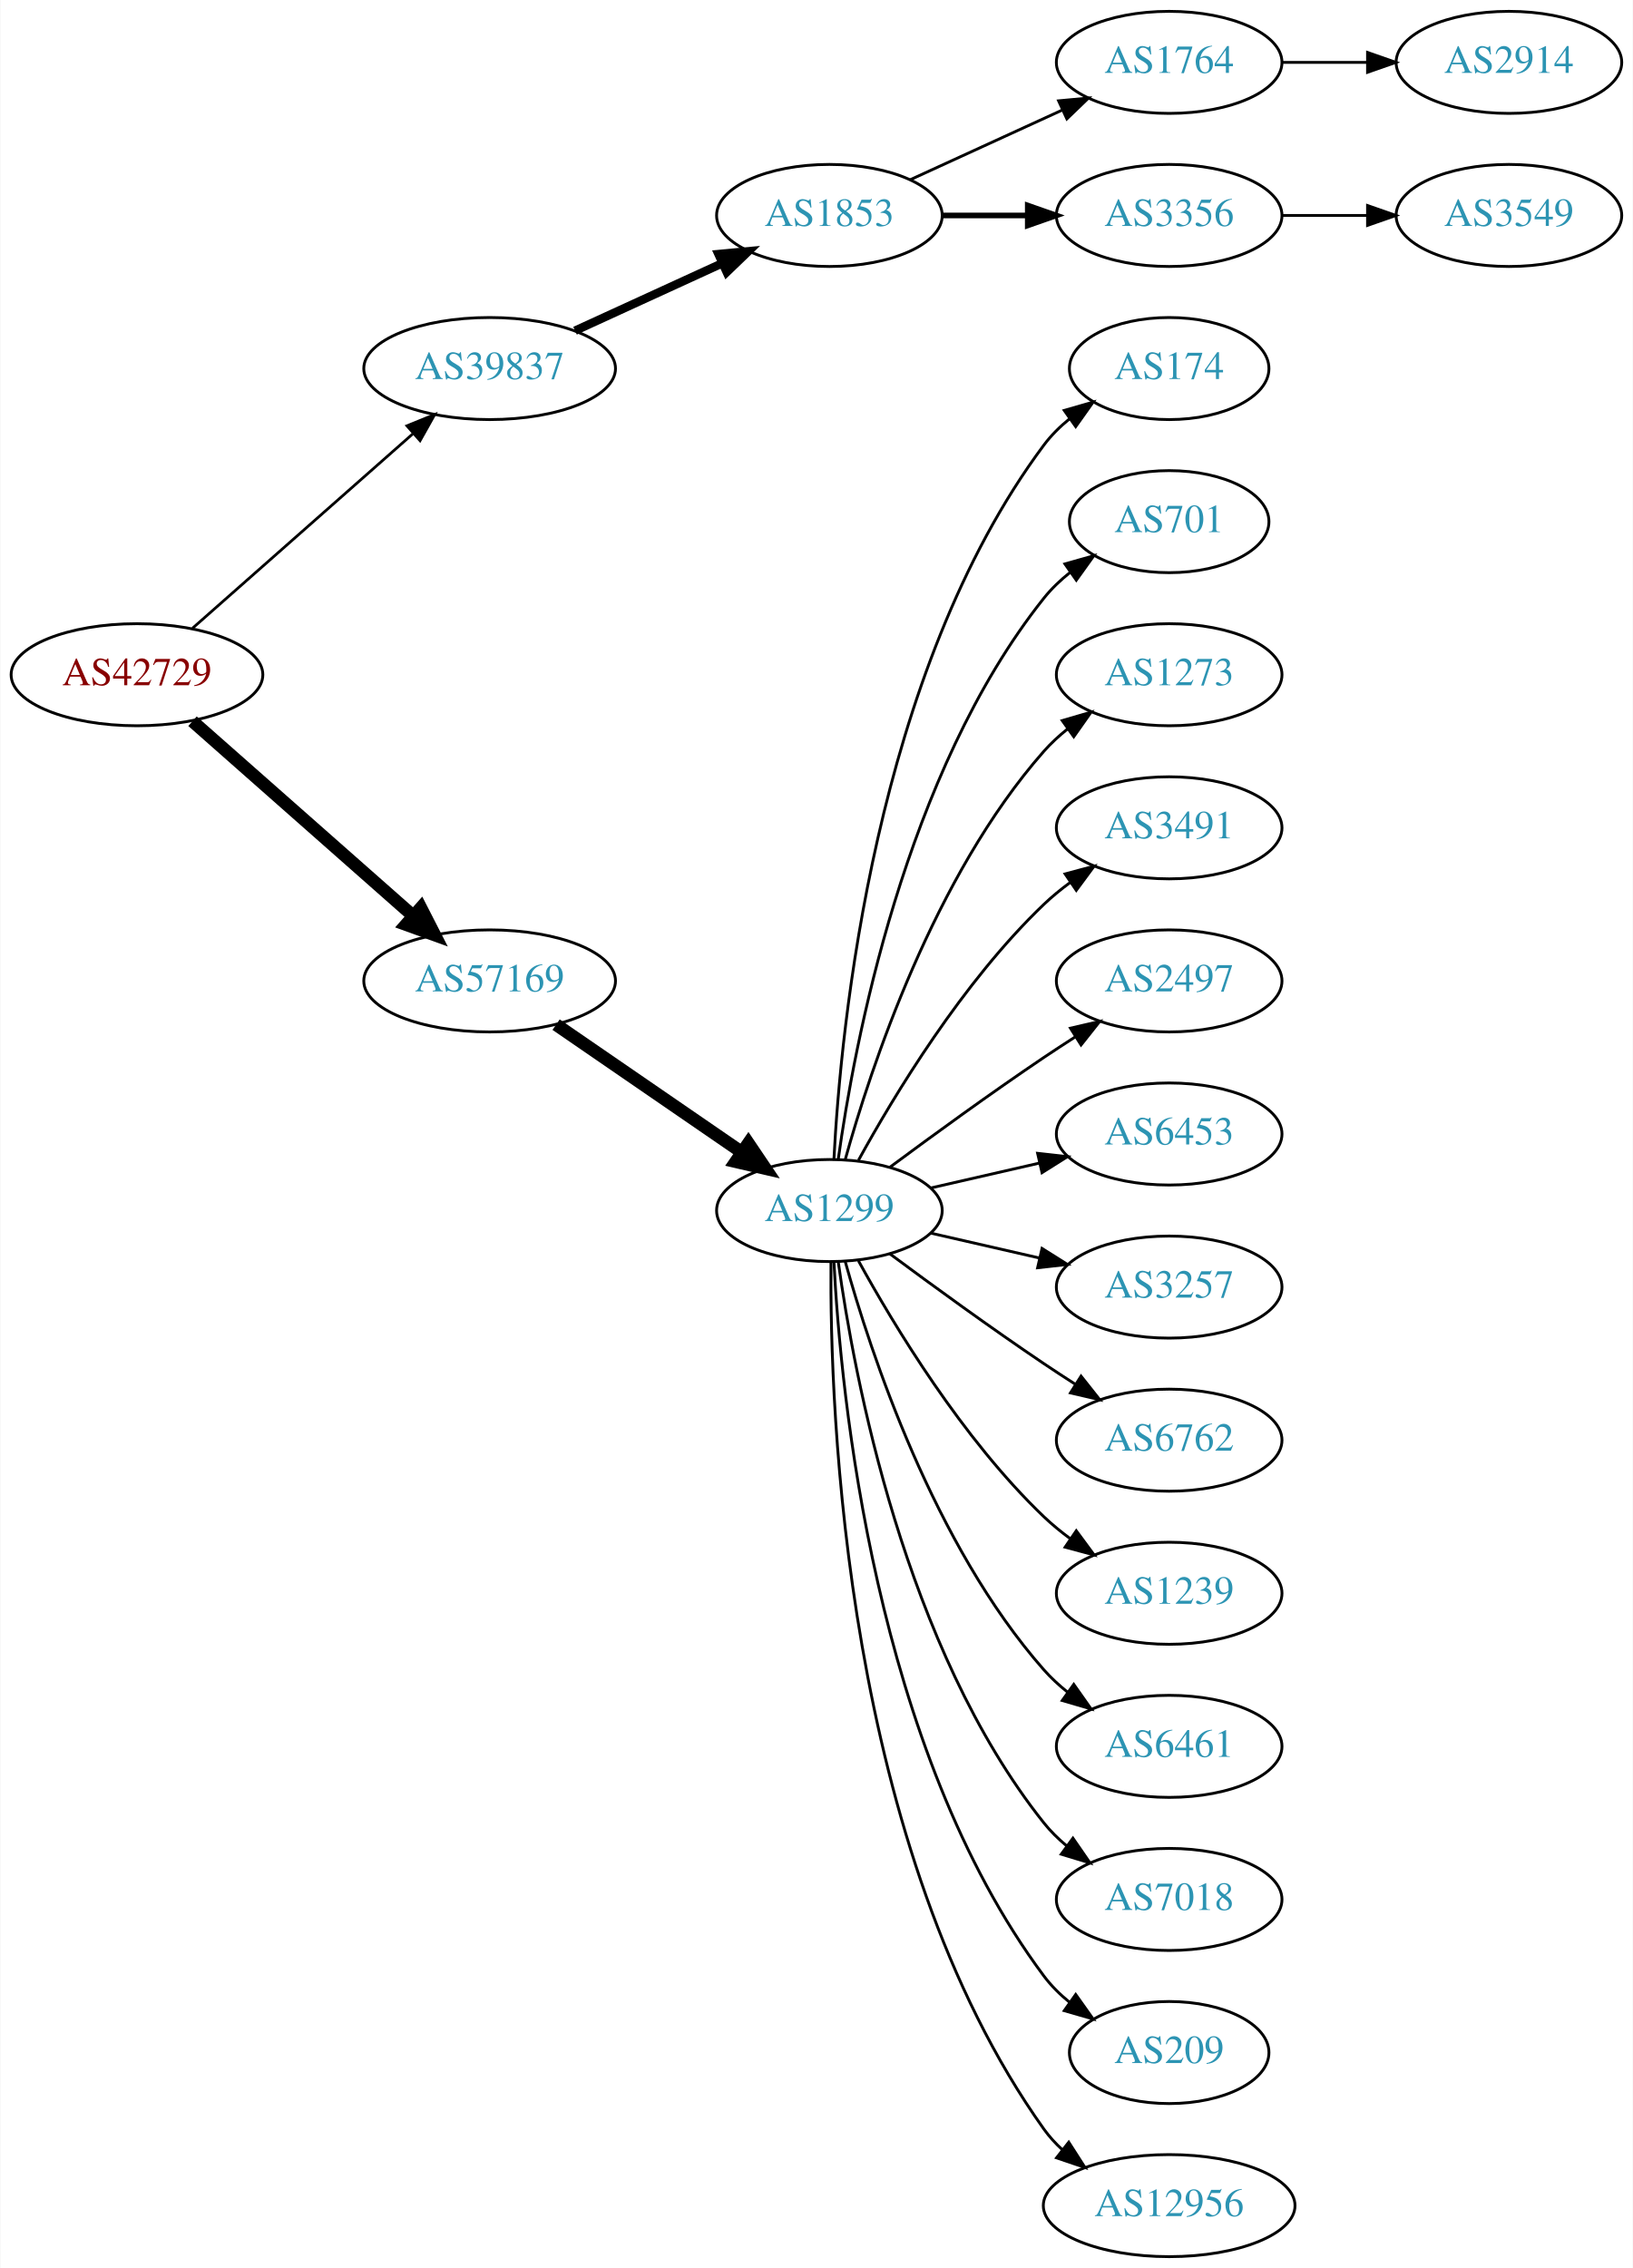
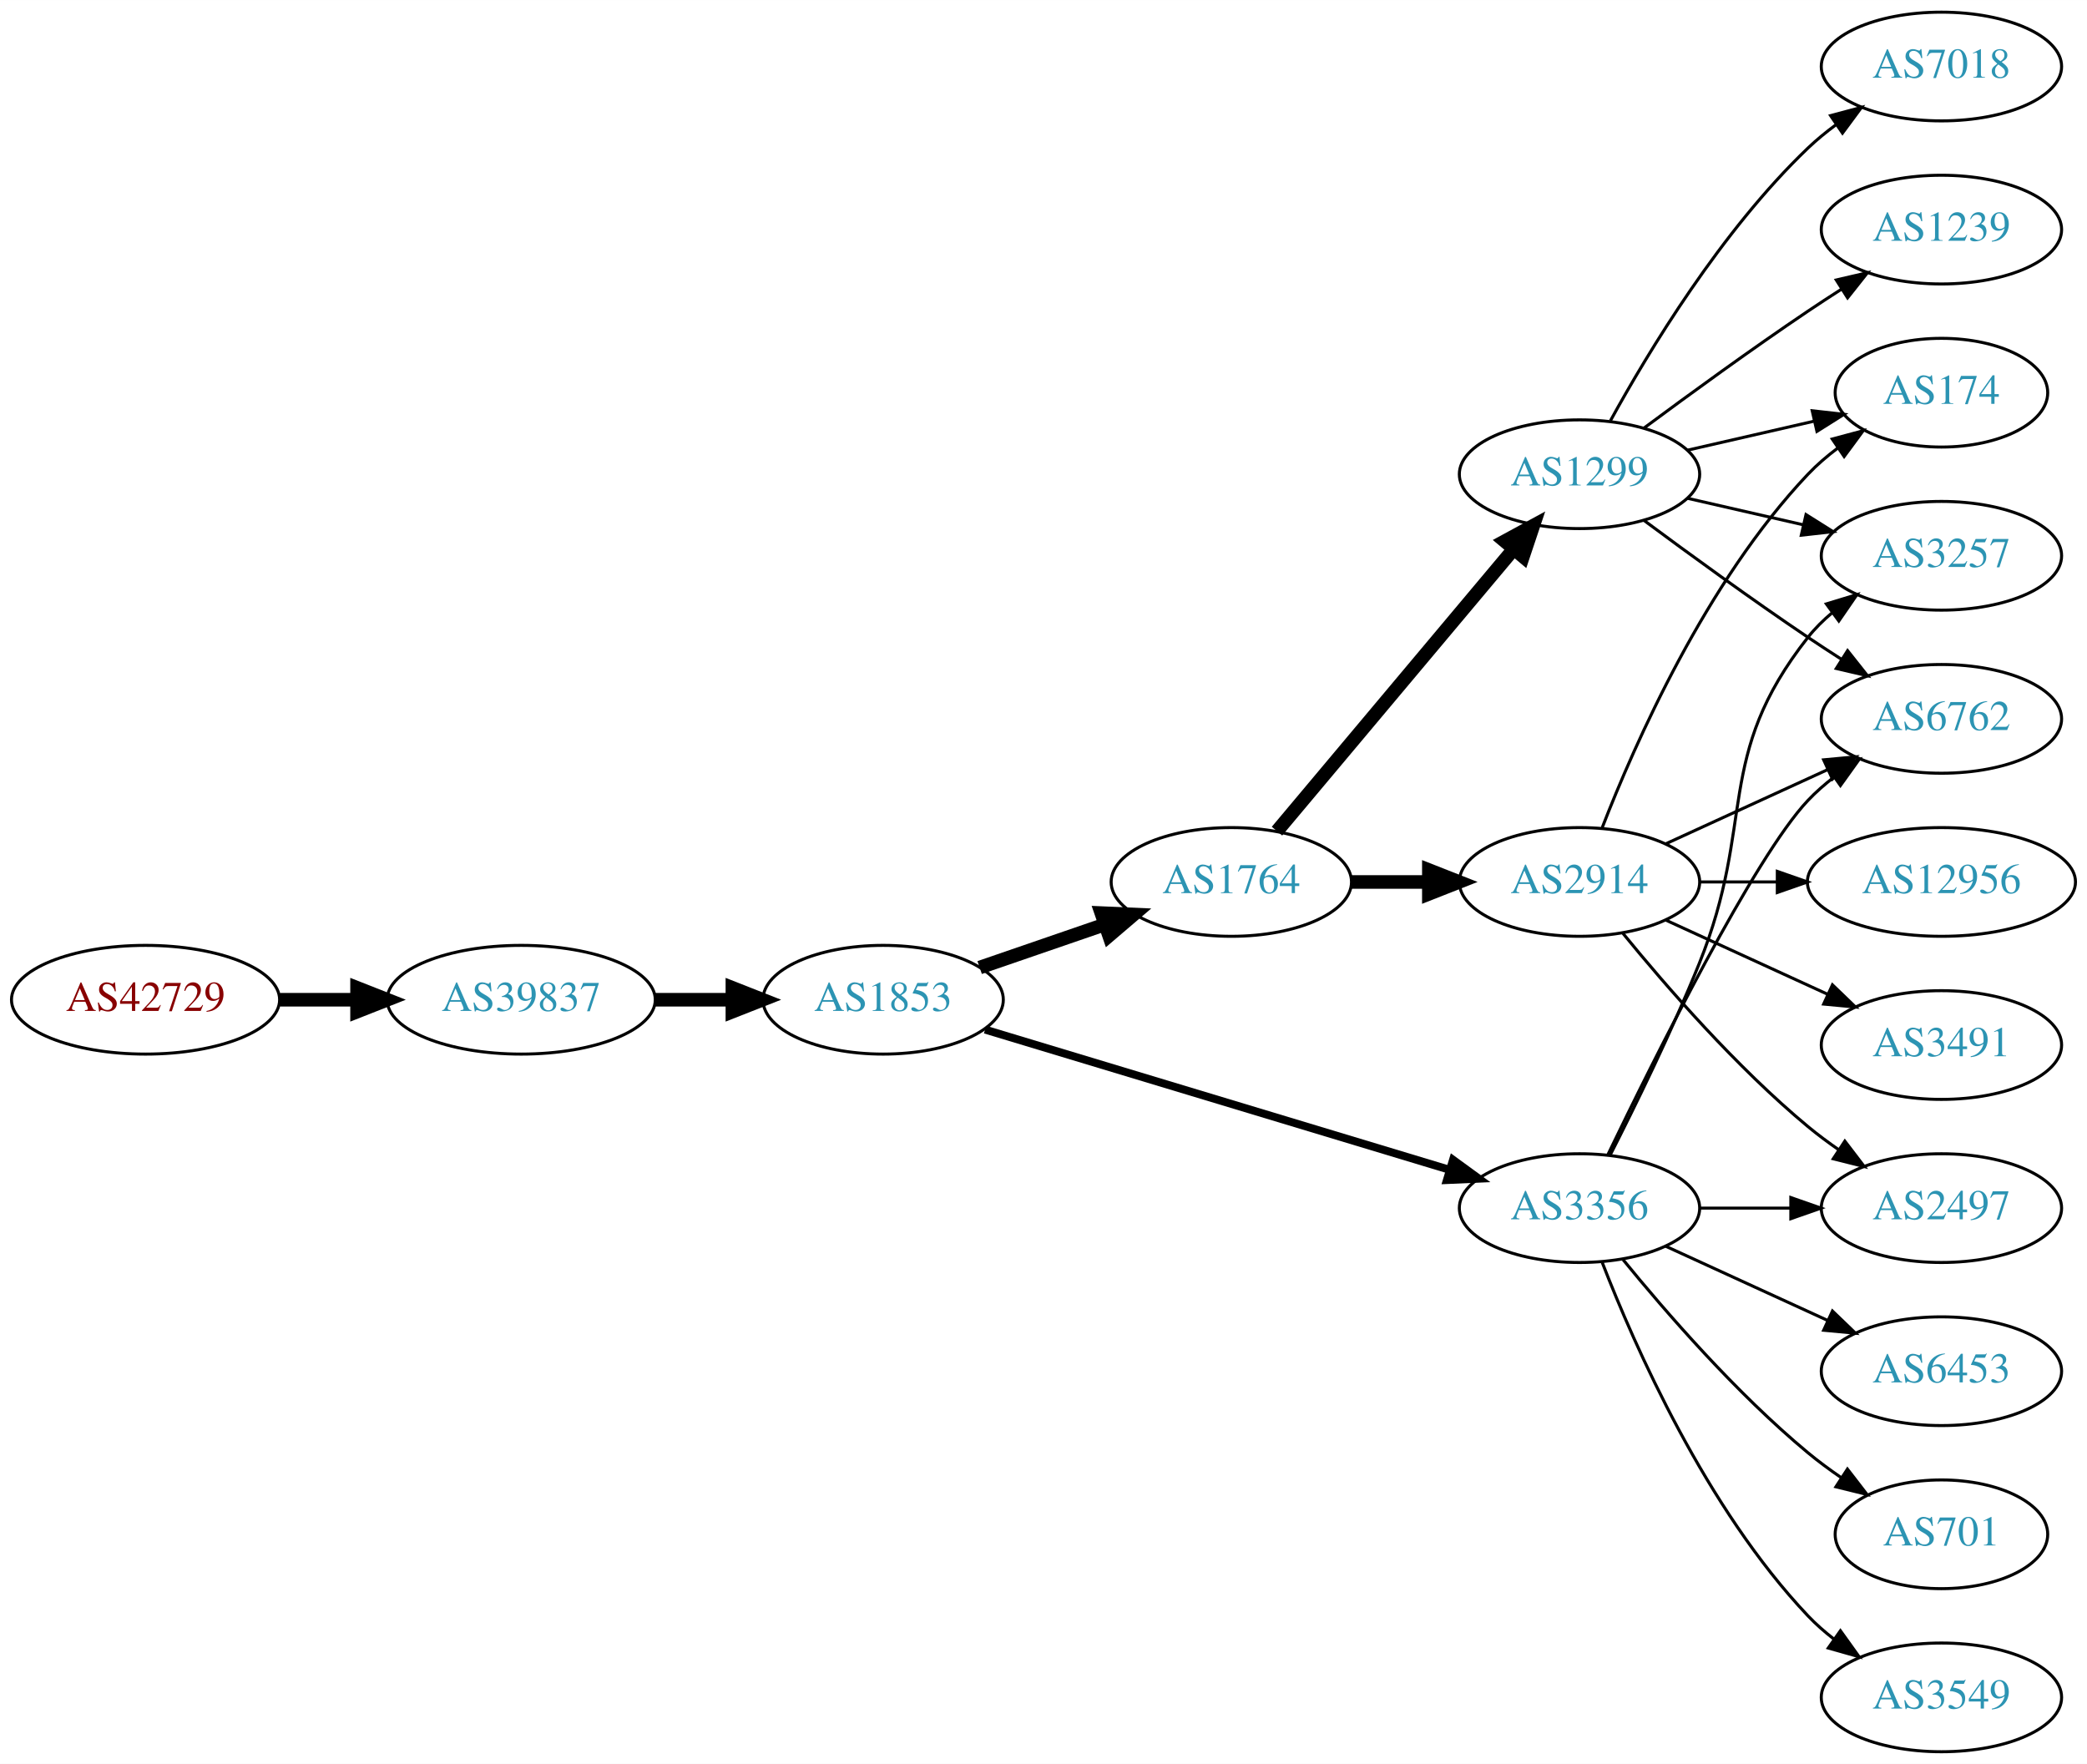
- <svg xmlns="http://www.w3.org/2000/svg" xmlns:xlink="http://www.w3.org/1999/xlink" width="576pt" height="800pt" viewBox="0.00 0.00 575.76 800.00">
-   <g id="graph0" class="graph" transform="scale(1 1) rotate(0) translate(4 796)">
-     <polygon fill="white" stroke="none" points="-4,4 -4,-796 571.762,-796 571.762,4 -4,4" />
+ <svg xmlns="http://www.w3.org/2000/svg" xmlns:xlink="http://www.w3.org/1999/xlink" width="691pt" height="584pt" viewBox="0.00 0.00 691.06 584.00">
+   <g id="graph0" class="graph" transform="scale(1 1) rotate(0) translate(4 580)">
+     <polygon fill="white" stroke="none" points="-4,4 -4,-580 687.055,-580 687.055,4 -4,4" />
    <g id="node1" class="node">
      <g id="a_node1">
        <a xlink:href="/asn/42729" xlink:title="AS42729 ~ FFGRAZ-NET [AT]">
-           <ellipse fill="#ffffff" stroke="black" cx="44.196" cy="-558" rx="44.393" ry="18" />
-           <text text-anchor="middle" x="44.196" y="-554.3" font-family="Times,serif" font-size="14.00" fill="#880000">AS42729</text>
+           <ellipse fill="#ffffff" stroke="black" cx="44.196" cy="-249" rx="44.393" ry="18" />
+           <text text-anchor="middle" x="44.196" y="-245.3" font-family="Times,serif" font-size="14.00" fill="#880000">AS42729</text>
        </a>
      </g>
    </g>
    <g id="node2" class="node">
      <g id="a_node2">
        <a xlink:href="/asn/39837" xlink:title="AS39837 ~ MUR [AT]">
-           <ellipse fill="#ffffff" stroke="black" cx="168.588" cy="-666" rx="44.393" ry="18" />
-           <text text-anchor="middle" x="168.588" y="-662.3" font-family="Times,serif" font-size="14.00" fill="#2c94b3">AS39837</text>
+           <ellipse fill="#ffffff" stroke="black" cx="168.588" cy="-249" rx="44.393" ry="18" />
+           <text text-anchor="middle" x="168.588" y="-245.3" font-family="Times,serif" font-size="14.00" fill="#2c94b3">AS39837</text>
        </a>
      </g>
    </g>
    <g id="edge1" class="edge">
-       <path fill="none" stroke="black" stroke-width="0.964" d="M63.785,-574.403C84.482,-592.667 118.089,-622.322 141.434,-642.921" />
-       <polygon fill="black" stroke="black" stroke-width="0.964" points="139.412,-645.805 149.226,-649.797 144.043,-640.556 139.412,-645.805" />
+       <path fill="none" stroke="black" stroke-width="4.5" d="M88.692,-249C96.898,-249 105.569,-249 114.041,-249" />
+       <polygon fill="black" stroke="black" stroke-width="4.5" points="114.233,-252.938 124.233,-249 114.233,-245.063 114.233,-252.938" />
    </g>
    <g id="node3" class="node">
      <g id="a_node3">
-         <a xlink:href="/asn/57169" xlink:title="AS57169 ~ EDIS GmbH [AT]">
-           <ellipse fill="#ffffff" stroke="black" cx="168.588" cy="-450" rx="44.393" ry="18" />
-           <text text-anchor="middle" x="168.588" y="-446.3" font-family="Times,serif" font-size="14.00" fill="#2c94b3">AS57169</text>
+         <a xlink:href="/asn/1853" xlink:title="AS1853 ~ ACOnet Backbone [AT]">
+           <ellipse fill="#ffffff" stroke="black" cx="288.431" cy="-249" rx="39.794" ry="18" />
+           <text text-anchor="middle" x="288.431" y="-245.3" font-family="Times,serif" font-size="14.00" fill="#2c94b3">AS1853</text>
        </a>
      </g>
    </g>
    <g id="edge2" class="edge">
-       <path fill="none" stroke="black" stroke-width="4.5" d="M63.785,-541.597C84.482,-523.333 118.089,-493.678 141.434,-473.079" />
-       <polygon fill="black" stroke="black" stroke-width="4.5" points="144.333,-475.772 149.226,-466.203 139.122,-469.867 144.333,-475.772" />
+       <path fill="none" stroke="black" stroke-width="4.5" d="M212.799,-249C221.112,-249 229.875,-249 238.357,-249" />
+       <polygon fill="black" stroke="black" stroke-width="4.5" points="238.516,-252.938 248.516,-249 238.516,-245.063 238.516,-252.938" />
    </g>
    <g id="node4" class="node">
      <g id="a_node4">
-         <a xlink:href="/asn/1853" xlink:title="AS1853 ~ ACOnet Backbone [AT]">
-           <ellipse fill="#ffffff" stroke="black" cx="288.431" cy="-720" rx="39.794" ry="18" />
-           <text text-anchor="middle" x="288.431" y="-716.3" font-family="Times,serif" font-size="14.00" fill="#2c94b3">AS1853</text>
+         <a xlink:href="/asn/1764" xlink:title="AS1764 ~ NEXTLAYER-AS [AT]">
+           <ellipse fill="#ffffff" stroke="black" cx="403.724" cy="-288" rx="39.794" ry="18" />
+           <text text-anchor="middle" x="403.724" y="-284.3" font-family="Times,serif" font-size="14.00" fill="#2c94b3">AS1764</text>
        </a>
      </g>
    </g>
    <g id="edge3" class="edge">
-       <path fill="none" stroke="black" stroke-width="3" d="M198.718,-679.348C214.329,-686.502 233.727,-695.391 250.399,-703.03" />
-       <polygon fill="black" stroke="black" stroke-width="3" points="249.302,-706.378 259.851,-707.362 252.218,-700.014 249.302,-706.378" />
+       <path fill="none" stroke="black" stroke-width="4.5" d="M320.389,-259.657C333.147,-264.049 348.111,-269.2 361.757,-273.897" />
+       <polygon fill="black" stroke="black" stroke-width="4.5" points="360.673,-277.689 371.41,-277.22 363.236,-270.242 360.673,-277.689" />
+     </g>
+     <g id="node5" class="node">
+       <g id="a_node5">
+         <a xlink:href="/asn/3356" xlink:title="AS3356 ~ Level 3 Parent, LLC [US]">
+           <ellipse fill="#ffffff" stroke="black" cx="519.017" cy="-180" rx="39.794" ry="18" />
+           <text text-anchor="middle" x="519.017" y="-176.3" font-family="Times,serif" font-size="14.00" fill="#2c94b3">AS3356</text>
+         </a>
+       </g>
+     </g>
+     <g id="edge4" class="edge">
+       <path fill="none" stroke="black" stroke-width="2.625" d="M322.182,-239.114C362.695,-226.885 431.731,-206.046 476.08,-192.659" />
+       <polygon fill="black" stroke="black" stroke-width="2.625" points="477.134,-195.997 485.696,-189.756 475.111,-189.295 477.134,-195.997" />
+     </g>
+     <g id="node6" class="node">
+       <g id="a_node6">
+         <a xlink:href="/asn/2914" xlink:title="AS2914 ~ NTT America, Inc. [US]">
+           <ellipse fill="#ffffff" stroke="black" cx="519.017" cy="-288" rx="39.794" ry="18" />
+           <text text-anchor="middle" x="519.017" y="-284.3" font-family="Times,serif" font-size="14.00" fill="#2c94b3">AS2914</text>
+         </a>
+       </g>
+     </g>
+     <g id="edge5" class="edge">
+       <path fill="none" stroke="black" stroke-width="4.5" d="M443.396,-288C451.599,-288 460.363,-288 468.895,-288" />
+       <polygon fill="black" stroke="black" stroke-width="4.5" points="469.134,-291.938 479.134,-288 469.134,-284.063 469.134,-291.938" />
+     </g>
+     <g id="node7" class="node">
+       <g id="a_node7">
+         <a xlink:href="/asn/1299" xlink:title="AS1299 ~ Telia Carrier [EU]">
+           <ellipse fill="#ffffff" stroke="black" cx="519.017" cy="-423" rx="39.794" ry="18" />
+           <text text-anchor="middle" x="519.017" y="-419.3" font-family="Times,serif" font-size="14.00" fill="#2c94b3">AS1299</text>
+         </a>
+       </g>
+     </g>
+     <g id="edge6" class="edge">
+       <path fill="none" stroke="black" stroke-width="4.5" d="M418.843,-304.825C438.518,-328.269 474.322,-370.934 497.101,-398.076" />
+       <polygon fill="black" stroke="black" stroke-width="4.5" points="494.275,-400.834 503.719,-405.963 500.307,-395.772 494.275,-400.834" />
+     </g>
+     <g id="node10" class="node">
+       <g id="a_node10">
+         <a xlink:href="/asn/2497" xlink:title="AS2497 ~ Internet Initiative Japan Inc. [JP]">
+           <ellipse fill="#ffffff" stroke="black" cx="638.859" cy="-180" rx="39.794" ry="18" />
+           <text text-anchor="middle" x="638.859" y="-176.3" font-family="Times,serif" font-size="14.00" fill="#2c94b3">AS2497</text>
+         </a>
+       </g>
+     </g>
+     <g id="edge19" class="edge">
+       <path fill="none" stroke="black" d="M558.929,-180C568.483,-180 578.832,-180 588.795,-180" />
+       <polygon fill="black" stroke="black" points="588.988,-183.5 598.987,-180 588.987,-176.5 588.988,-183.5" />
+     </g>
+     <g id="node12" class="node">
+       <g id="a_node12">
+         <a xlink:href="/asn/6762" xlink:title="AS6762 ~ TELECOM ITALIA SPARKLE S.p.A. [IT]">
+           <ellipse fill="#ffffff" stroke="black" cx="638.859" cy="-342" rx="39.794" ry="18" />
+           <text text-anchor="middle" x="638.859" y="-338.3" font-family="Times,serif" font-size="14.00" fill="#2c94b3">AS6762</text>
+         </a>
+       </g>
+     </g>
+     <g id="edge21" class="edge">
+       <path fill="none" stroke="black" d="M528.364,-197.595C543.831,-229.732 576.976,-296.34 594.663,-315 597.249,-317.728 600.167,-320.294 603.235,-322.677" />
+       <polygon fill="black" stroke="black" points="601.389,-325.658 611.583,-328.543 605.413,-319.93 601.389,-325.658" />
+     </g>
+     <g id="node15" class="node">
+       <g id="a_node15">
+         <a xlink:href="/asn/3257" xlink:title="AS3257 ~ GTT [DE]">
+           <ellipse fill="#ffffff" stroke="black" cx="638.859" cy="-396" rx="39.794" ry="18" />
+           <text text-anchor="middle" x="638.859" y="-392.3" font-family="Times,serif" font-size="14.00" fill="#2c94b3">AS3257</text>
+         </a>
+       </g>
+     </g>
+     <g id="edge22" class="edge">
+       <path fill="none" stroke="black" d="M529.097,-197.417C537.366,-213.634 549.628,-238.603 558.663,-261 577.593,-307.922 563.364,-329.246 594.663,-369 596.988,-371.953 599.732,-374.67 602.691,-377.147" />
+       <polygon fill="black" stroke="black" points="600.75,-380.064 610.888,-383.145 604.884,-374.415 600.75,-380.064" />
+     </g>
+     <g id="node16" class="node">
+       <g id="a_node16">
+         <a xlink:href="/asn/6453" xlink:title="AS6453 ~ TATA COMMUNICATIONS (AMERICA) INC [US]">
+           <ellipse fill="#ffffff" stroke="black" cx="638.859" cy="-126" rx="39.794" ry="18" />
+           <text text-anchor="middle" x="638.859" y="-122.3" font-family="Times,serif" font-size="14.00" fill="#2c94b3">AS6453</text>
+         </a>
+       </g>
+     </g>
+     <g id="edge17" class="edge">
+       <path fill="none" stroke="black" d="M547.646,-167.339C563.603,-160.027 583.873,-150.739 601.156,-142.819" />
+       <polygon fill="black" stroke="black" points="602.771,-145.929 610.404,-138.581 599.854,-139.565 602.771,-145.929" />
+     </g>
+     <g id="node17" class="node">
+       <g id="a_node17">
+         <a xlink:href="/asn/701" xlink:title="AS701 ~ UUNET [US]">
+           <ellipse fill="#ffffff" stroke="black" cx="638.859" cy="-72" rx="35.194" ry="18" />
+           <text text-anchor="middle" x="638.859" y="-68.3" font-family="Times,serif" font-size="14.00" fill="#2c94b3">AS701</text>
+         </a>
+       </g>
+     </g>
+     <g id="edge18" class="edge">
+       <path fill="none" stroke="black" d="M533.436,-162.935C547.55,-145.625 570.965,-118.655 594.663,-99 598.126,-96.128 601.919,-93.331 605.773,-90.692" />
+       <polygon fill="black" stroke="black" points="607.735,-93.592 614.206,-85.203 603.916,-87.725 607.735,-93.592" />
+     </g>
+     <g id="node18" class="node">
+       <g id="a_node18">
+         <a xlink:href="/asn/3549" xlink:title="AS3549 ~ Level 3 Parent, LLC [US]">
+           <ellipse fill="#ffffff" stroke="black" cx="638.859" cy="-18" rx="39.794" ry="18" />
+           <text text-anchor="middle" x="638.859" y="-14.3" font-family="Times,serif" font-size="14.00" fill="#2c94b3">AS3549</text>
+         </a>
+       </g>
+     </g>
+     <g id="edge20" class="edge">
+       <path fill="none" stroke="black" d="M526.54,-162.006C537.29,-134.272 560.948,-80.571 594.663,-45 597.249,-42.272 600.167,-39.706 603.235,-37.323" />
+       <polygon fill="black" stroke="black" points="605.413,-40.069 611.583,-31.457 601.389,-34.342 605.413,-40.069" />
+     </g>
+     <g id="node8" class="node">
+       <g id="a_node8">
+         <a xlink:href="/asn/3491" xlink:title="AS3491 ~ PCCW Global, Inc. [US]">
+           <ellipse fill="#ffffff" stroke="black" cx="638.859" cy="-234" rx="39.794" ry="18" />
+           <text text-anchor="middle" x="638.859" y="-230.3" font-family="Times,serif" font-size="14.00" fill="#2c94b3">AS3491</text>
+         </a>
+       </g>
+     </g>
+     <g id="edge7" class="edge">
+       <path fill="none" stroke="black" d="M547.646,-275.339C563.603,-268.027 583.873,-258.739 601.156,-250.819" />
+       <polygon fill="black" stroke="black" points="602.771,-253.929 610.404,-246.581 599.854,-247.565 602.771,-253.929" />
    </g>
    <g id="node9" class="node">
      <g id="a_node9">
-         <a xlink:href="/asn/1299" xlink:title="AS1299 ~ Telia Carrier [EU]">
-           <ellipse fill="#ffffff" stroke="black" cx="288.431" cy="-369" rx="39.794" ry="18" />
-           <text text-anchor="middle" x="288.431" y="-365.3" font-family="Times,serif" font-size="14.00" fill="#2c94b3">AS1299</text>
+         <a xlink:href="/asn/174" xlink:title="AS174 ~ Cogent Communications [US]">
+           <ellipse fill="#ffffff" stroke="black" cx="638.859" cy="-450" rx="35.194" ry="18" />
+           <text text-anchor="middle" x="638.859" y="-446.3" font-family="Times,serif" font-size="14.00" fill="#2c94b3">AS174</text>
        </a>
      </g>
    </g>
    <g id="edge8" class="edge">
-       <path fill="none" stroke="black" stroke-width="4.5" d="M192.031,-434.574C210.612,-421.802 237.173,-403.545 257.553,-389.537" />
-       <polygon fill="black" stroke="black" stroke-width="4.5" points="259.856,-392.731 265.867,-383.822 255.396,-386.242 259.856,-392.731" />
-     </g>
-     <g id="node5" class="node">
-       <g id="a_node5">
-         <a xlink:href="/asn/1764" xlink:title="AS1764 ~ NEXTLAYER-AS [AT]">
-           <ellipse fill="#ffffff" stroke="black" cx="408.273" cy="-774" rx="39.794" ry="18" />
-           <text text-anchor="middle" x="408.273" y="-770.3" font-family="Times,serif" font-size="14.00" fill="#2c94b3">AS1764</text>
-         </a>
-       </g>
-     </g>
-     <g id="edge4" class="edge">
-       <path fill="none" stroke="black" d="M317.06,-732.661C333.017,-739.973 353.287,-749.261 370.57,-757.181" />
-       <polygon fill="black" stroke="black" points="369.269,-760.435 379.818,-761.419 372.185,-754.071 369.269,-760.435" />
-     </g>
-     <g id="node6" class="node">
-       <g id="a_node6">
-         <a xlink:href="/asn/3356" xlink:title="AS3356 ~ Level 3 Parent, LLC [US]">
-           <ellipse fill="#ffffff" stroke="black" cx="408.273" cy="-720" rx="39.794" ry="18" />
-           <text text-anchor="middle" x="408.273" y="-716.3" font-family="Times,serif" font-size="14.00" fill="#2c94b3">AS3356</text>
-         </a>
-       </g>
-     </g>
-     <g id="edge5" class="edge">
-       <path fill="none" stroke="black" stroke-width="2" d="M328.343,-720C337.897,-720 348.246,-720 358.209,-720" />
-       <polygon fill="black" stroke="black" stroke-width="2" points="358.402,-723.5 368.402,-720 358.402,-716.5 358.402,-723.5" />
-     </g>
-     <g id="node7" class="node">
-       <g id="a_node7">
-         <a xlink:href="/asn/2914" xlink:title="AS2914 ~ NTT America, Inc. [US]">
-           <ellipse fill="#ffffff" stroke="black" cx="528.116" cy="-774" rx="39.794" ry="18" />
-           <text text-anchor="middle" x="528.116" y="-770.3" font-family="Times,serif" font-size="14.00" fill="#2c94b3">AS2914</text>
-         </a>
-       </g>
-     </g>
-     <g id="edge6" class="edge">
-       <path fill="none" stroke="black" d="M448.186,-774C457.739,-774 468.089,-774 478.052,-774" />
-       <polygon fill="black" stroke="black" points="478.244,-777.5 488.244,-774 478.244,-770.5 478.244,-777.5" />
-     </g>
-     <g id="node8" class="node">
-       <g id="a_node8">
-         <a xlink:href="/asn/3549" xlink:title="AS3549 ~ Level 3 Parent, LLC [US]">
-           <ellipse fill="#ffffff" stroke="black" cx="528.116" cy="-720" rx="39.794" ry="18" />
-           <text text-anchor="middle" x="528.116" y="-716.3" font-family="Times,serif" font-size="14.00" fill="#2c94b3">AS3549</text>
-         </a>
-       </g>
-     </g>
-     <g id="edge7" class="edge">
-       <path fill="none" stroke="black" d="M448.186,-720C457.739,-720 468.089,-720 478.052,-720" />
-       <polygon fill="black" stroke="black" points="478.244,-723.5 488.244,-720 478.244,-716.5 478.244,-723.5" />
-     </g>
-     <g id="node10" class="node">
-       <g id="a_node10">
-         <a xlink:href="/asn/174" xlink:title="AS174 ~ Cogent Communications [US]">
-           <ellipse fill="#ffffff" stroke="black" cx="408.273" cy="-666" rx="35.194" ry="18" />
-           <text text-anchor="middle" x="408.273" y="-662.3" font-family="Times,serif" font-size="14.00" fill="#2c94b3">AS174</text>
-         </a>
-       </g>
+       <path fill="none" stroke="black" d="M526.54,-305.994C537.29,-333.728 560.948,-387.429 594.663,-423 597.606,-426.105 600.979,-429.001 604.515,-431.655" />
+       <polygon fill="black" stroke="black" points="602.701,-434.654 612.934,-437.397 606.644,-428.871 602.701,-434.654" />
    </g>
    <g id="edge9" class="edge">
-       <path fill="none" stroke="black" d="M290.023,-387.023C292.399,-433.412 304.317,-558.893 364.077,-639 366.635,-642.429 369.769,-645.526 373.17,-648.295" />
-       <polygon fill="black" stroke="black" points="371.261,-651.232 381.443,-654.159 375.308,-645.521 371.261,-651.232" />
+       <path fill="none" stroke="black" d="M533.436,-270.935C547.55,-253.625 570.965,-226.655 594.663,-207 597.88,-204.332 601.38,-201.73 604.95,-199.259" />
+       <polygon fill="black" stroke="black" points="606.874,-202.183 613.307,-193.764 603.028,-196.334 606.874,-202.183" />
    </g>
    <g id="node11" class="node">
      <g id="a_node11">
-         <a xlink:href="/asn/701" xlink:title="AS701 ~ UUNET [US]">
-           <ellipse fill="#ffffff" stroke="black" cx="408.273" cy="-612" rx="35.194" ry="18" />
-           <text text-anchor="middle" x="408.273" y="-608.3" font-family="Times,serif" font-size="14.00" fill="#2c94b3">AS701</text>
+         <a xlink:href="/asn/12956" xlink:title="AS12956 ~ TELXIUS [ES]">
+           <ellipse fill="#ffffff" stroke="black" cx="638.859" cy="-288" rx="44.393" ry="18" />
+           <text text-anchor="middle" x="638.859" y="-284.3" font-family="Times,serif" font-size="14.00" fill="#2c94b3">AS12956</text>
        </a>
      </g>
    </g>
    <g id="edge10" class="edge">
-       <path fill="none" stroke="black" d="M291.57,-387.17C297.07,-426.974 314.896,-523.233 364.077,-585 366.742,-588.347 369.942,-591.393 373.38,-594.132" />
-       <polygon fill="black" stroke="black" points="371.498,-597.087 381.694,-599.965 375.518,-591.357 371.498,-597.087" />
-     </g>
-     <g id="node12" class="node">
-       <g id="a_node12">
-         <a xlink:href="/asn/1273" xlink:title="AS1273 ~ Vodafone Group PLC [EU]">
-           <ellipse fill="#ffffff" stroke="black" cx="408.273" cy="-558" rx="39.794" ry="18" />
-           <text text-anchor="middle" x="408.273" y="-554.3" font-family="Times,serif" font-size="14.00" fill="#2c94b3">AS1273</text>
-         </a>
-       </g>
+       <path fill="none" stroke="black" d="M558.929,-288C567.032,-288 575.707,-288 584.233,-288" />
+       <polygon fill="black" stroke="black" points="584.511,-291.5 594.511,-288 584.511,-284.5 584.511,-291.5" />
    </g>
    <g id="edge11" class="edge">
-       <path fill="none" stroke="black" d="M294.004,-386.946C302.909,-418.995 325.194,-486.842 364.077,-531 366.561,-533.821 369.411,-536.449 372.437,-538.871" />
-       <polygon fill="black" stroke="black" points="370.554,-541.828 380.726,-544.791 374.622,-536.131 370.554,-541.828" />
+       <path fill="none" stroke="black" d="M547.646,-300.661C563.603,-307.973 583.873,-317.261 601.156,-325.181" />
+       <polygon fill="black" stroke="black" points="599.854,-328.435 610.404,-329.419 602.771,-322.071 599.854,-328.435" />
+     </g>
+     <g id="edge12" class="edge">
+       <path fill="none" stroke="black" d="M554.736,-430.955C567.829,-433.955 582.851,-437.396 596.492,-440.522" />
+       <polygon fill="black" stroke="black" points="596.07,-444.016 606.599,-442.838 597.633,-437.193 596.07,-444.016" />
+     </g>
+     <g id="edge14" class="edge">
+       <path fill="none" stroke="black" d="M540.347,-407.723C555.209,-396.696 575.954,-381.593 594.663,-369 598.212,-366.611 601.962,-364.161 605.711,-361.758" />
+       <polygon fill="black" stroke="black" points="607.779,-364.591 614.359,-356.288 604.037,-358.675 607.779,-364.591" />
    </g>
    <g id="node13" class="node">
      <g id="a_node13">
-         <a xlink:href="/asn/3491" xlink:title="AS3491 ~ PCCW Global, Inc. [US]">
-           <ellipse fill="#ffffff" stroke="black" cx="408.273" cy="-504" rx="39.794" ry="18" />
-           <text text-anchor="middle" x="408.273" y="-500.3" font-family="Times,serif" font-size="14.00" fill="#2c94b3">AS3491</text>
-         </a>
-       </g>
-     </g>
-     <g id="edge12" class="edge">
-       <path fill="none" stroke="black" d="M298.672,-386.713C311.218,-409.561 335.394,-449.611 364.077,-477 366.946,-479.739 370.134,-482.347 373.443,-484.785" />
-       <polygon fill="black" stroke="black" points="371.567,-487.742 381.803,-490.477 375.507,-481.956 371.567,-487.742" />
+         <a xlink:href="/asn/7018" xlink:title="AS7018 ~ AT&amp;T Services, Inc. [US]">
+           <ellipse fill="#ffffff" stroke="black" cx="638.859" cy="-558" rx="39.794" ry="18" />
+           <text text-anchor="middle" x="638.859" y="-554.3" font-family="Times,serif" font-size="14.00" fill="#2c94b3">AS7018</text>
+         </a>
+       </g>
+     </g>
+     <g id="edge13" class="edge">
+       <path fill="none" stroke="black" d="M529.258,-440.713C541.803,-463.561 565.98,-503.611 594.663,-531 597.531,-533.739 600.72,-536.347 604.029,-538.785" />
+       <polygon fill="black" stroke="black" points="602.153,-541.742 612.389,-544.477 606.093,-535.956 602.153,-541.742" />
    </g>
    <g id="node14" class="node">
      <g id="a_node14">
-         <a xlink:href="/asn/2497" xlink:title="AS2497 ~ Internet Initiative Japan Inc. [JP]">
-           <ellipse fill="#ffffff" stroke="black" cx="408.273" cy="-450" rx="39.794" ry="18" />
-           <text text-anchor="middle" x="408.273" y="-446.3" font-family="Times,serif" font-size="14.00" fill="#2c94b3">AS2497</text>
-         </a>
-       </g>
-     </g>
-     <g id="edge13" class="edge">
-       <path fill="none" stroke="black" d="M309.761,-384.277C324.623,-395.304 345.368,-410.407 364.077,-423 367.626,-425.389 371.377,-427.839 375.125,-430.242" />
-       <polygon fill="black" stroke="black" points="373.451,-433.325 383.774,-435.712 377.193,-427.409 373.451,-433.325" />
-     </g>
-     <g id="node15" class="node">
-       <g id="a_node15">
-         <a xlink:href="/asn/6453" xlink:title="AS6453 ~ TATA COMMUNICATIONS (AMERICA) INC [US]">
-           <ellipse fill="#ffffff" stroke="black" cx="408.273" cy="-396" rx="39.794" ry="18" />
-           <text text-anchor="middle" x="408.273" y="-392.3" font-family="Times,serif" font-size="14.00" fill="#2c94b3">AS6453</text>
-         </a>
-       </g>
-     </g>
-     <g id="edge14" class="edge">
-       <path fill="none" stroke="black" d="M324.15,-376.955C336.15,-379.704 349.771,-382.825 362.463,-385.733" />
-       <polygon fill="black" stroke="black" points="361.866,-389.187 372.395,-388.009 363.429,-382.364 361.866,-389.187" />
-     </g>
-     <g id="node16" class="node">
-       <g id="a_node16">
-         <a xlink:href="/asn/3257" xlink:title="AS3257 ~ GTT [DE]">
-           <ellipse fill="#ffffff" stroke="black" cx="408.273" cy="-342" rx="39.794" ry="18" />
-           <text text-anchor="middle" x="408.273" y="-338.3" font-family="Times,serif" font-size="14.00" fill="#2c94b3">AS3257</text>
+         <a xlink:href="/asn/1239" xlink:title="AS1239 ~ Sprint [US]">
+           <ellipse fill="#ffffff" stroke="black" cx="638.859" cy="-504" rx="39.794" ry="18" />
+           <text text-anchor="middle" x="638.859" y="-500.3" font-family="Times,serif" font-size="14.00" fill="#2c94b3">AS1239</text>
        </a>
      </g>
    </g>
    <g id="edge15" class="edge">
-       <path fill="none" stroke="black" d="M324.15,-361.045C336.15,-358.296 349.771,-355.175 362.463,-352.267" />
-       <polygon fill="black" stroke="black" points="363.429,-355.636 372.395,-349.991 361.866,-348.813 363.429,-355.636" />
-     </g>
-     <g id="node17" class="node">
-       <g id="a_node17">
-         <a xlink:href="/asn/6762" xlink:title="AS6762 ~ TELECOM ITALIA SPARKLE S.p.A. [IT]">
-           <ellipse fill="#ffffff" stroke="black" cx="408.273" cy="-288" rx="39.794" ry="18" />
-           <text text-anchor="middle" x="408.273" y="-284.3" font-family="Times,serif" font-size="14.00" fill="#2c94b3">AS6762</text>
-         </a>
-       </g>
+       <path fill="none" stroke="black" d="M540.347,-438.277C555.209,-449.304 575.954,-464.407 594.663,-477 598.212,-479.389 601.962,-481.839 605.711,-484.242" />
+       <polygon fill="black" stroke="black" points="604.037,-487.325 614.359,-489.712 607.779,-481.409 604.037,-487.325" />
    </g>
    <g id="edge16" class="edge">
-       <path fill="none" stroke="black" d="M309.761,-353.723C324.623,-342.696 345.368,-327.593 364.077,-315 367.626,-312.611 371.377,-310.161 375.125,-307.758" />
-       <polygon fill="black" stroke="black" points="377.193,-310.591 383.774,-302.288 373.451,-304.675 377.193,-310.591" />
-     </g>
-     <g id="node18" class="node">
-       <g id="a_node18">
-         <a xlink:href="/asn/1239" xlink:title="AS1239 ~ Sprint [US]">
-           <ellipse fill="#ffffff" stroke="black" cx="408.273" cy="-234" rx="39.794" ry="18" />
-           <text text-anchor="middle" x="408.273" y="-230.3" font-family="Times,serif" font-size="14.00" fill="#2c94b3">AS1239</text>
-         </a>
-       </g>
-     </g>
-     <g id="edge17" class="edge">
-       <path fill="none" stroke="black" d="M298.672,-351.287C311.218,-328.439 335.394,-288.389 364.077,-261 366.946,-258.261 370.134,-255.653 373.443,-253.215" />
-       <polygon fill="black" stroke="black" points="375.507,-256.044 381.803,-247.523 371.567,-250.258 375.507,-256.044" />
-     </g>
-     <g id="node19" class="node">
-       <g id="a_node19">
-         <a xlink:href="/asn/6461" xlink:title="AS6461 ~ Zayo Bandwidth [US]">
-           <ellipse fill="#ffffff" stroke="black" cx="408.273" cy="-180" rx="39.794" ry="18" />
-           <text text-anchor="middle" x="408.273" y="-176.3" font-family="Times,serif" font-size="14.00" fill="#2c94b3">AS6461</text>
-         </a>
-       </g>
-     </g>
-     <g id="edge18" class="edge">
-       <path fill="none" stroke="black" d="M294.004,-351.054C302.909,-319.005 325.194,-251.158 364.077,-207 366.561,-204.179 369.411,-201.551 372.437,-199.129" />
-       <polygon fill="black" stroke="black" points="374.622,-201.869 380.726,-193.209 370.554,-196.172 374.622,-201.869" />
-     </g>
-     <g id="node20" class="node">
-       <g id="a_node20">
-         <a xlink:href="/asn/7018" xlink:title="AS7018 ~ AT&amp;T Services, Inc. [US]">
-           <ellipse fill="#ffffff" stroke="black" cx="408.273" cy="-126" rx="39.794" ry="18" />
-           <text text-anchor="middle" x="408.273" y="-122.3" font-family="Times,serif" font-size="14.00" fill="#2c94b3">AS7018</text>
-         </a>
-       </g>
-     </g>
-     <g id="edge19" class="edge">
-       <path fill="none" stroke="black" d="M291.57,-350.83C297.07,-311.026 314.896,-214.767 364.077,-153 366.419,-150.06 369.173,-147.351 372.139,-144.879" />
-       <polygon fill="black" stroke="black" points="374.331,-147.612 380.345,-138.89 370.204,-141.958 374.331,-147.612" />
-     </g>
-     <g id="node21" class="node">
-       <g id="a_node21">
-         <a xlink:href="/asn/209" xlink:title="AS209 ~ CenturyLink Communications, LLC [US]">
-           <ellipse fill="#ffffff" stroke="black" cx="408.273" cy="-72" rx="35.194" ry="18" />
-           <text text-anchor="middle" x="408.273" y="-68.3" font-family="Times,serif" font-size="14.00" fill="#2c94b3">AS209</text>
-         </a>
-       </g>
-     </g>
-     <g id="edge20" class="edge">
-       <path fill="none" stroke="black" d="M290.023,-350.977C292.399,-304.588 304.317,-179.107 364.077,-99 366.635,-95.571 369.769,-92.474 373.17,-89.705" />
-       <polygon fill="black" stroke="black" points="375.308,-92.479 381.443,-83.841 371.261,-86.769 375.308,-92.479" />
-     </g>
-     <g id="node22" class="node">
-       <g id="a_node22">
-         <a xlink:href="/asn/12956" xlink:title="AS12956 ~ TELXIUS [ES]">
-           <ellipse fill="#ffffff" stroke="black" cx="408.273" cy="-18" rx="44.393" ry="18" />
-           <text text-anchor="middle" x="408.273" y="-14.3" font-family="Times,serif" font-size="14.00" fill="#2c94b3">AS12956</text>
-         </a>
-       </g>
-     </g>
-     <g id="edge21" class="edge">
-       <path fill="none" stroke="black" d="M288.98,-350.937C288.56,-298.497 293.714,-143.707 364.077,-45 365.977,-42.336 368.229,-39.877 370.694,-37.621" />
-       <polygon fill="black" stroke="black" points="372.857,-40.373 378.579,-31.456 368.545,-34.858 372.857,-40.373" />
+       <path fill="none" stroke="black" d="M554.736,-415.045C566.736,-412.296 580.357,-409.175 593.049,-406.267" />
+       <polygon fill="black" stroke="black" points="594.015,-409.636 602.981,-403.991 592.452,-402.813 594.015,-409.636" />
    </g>
  </g>
</svg>
